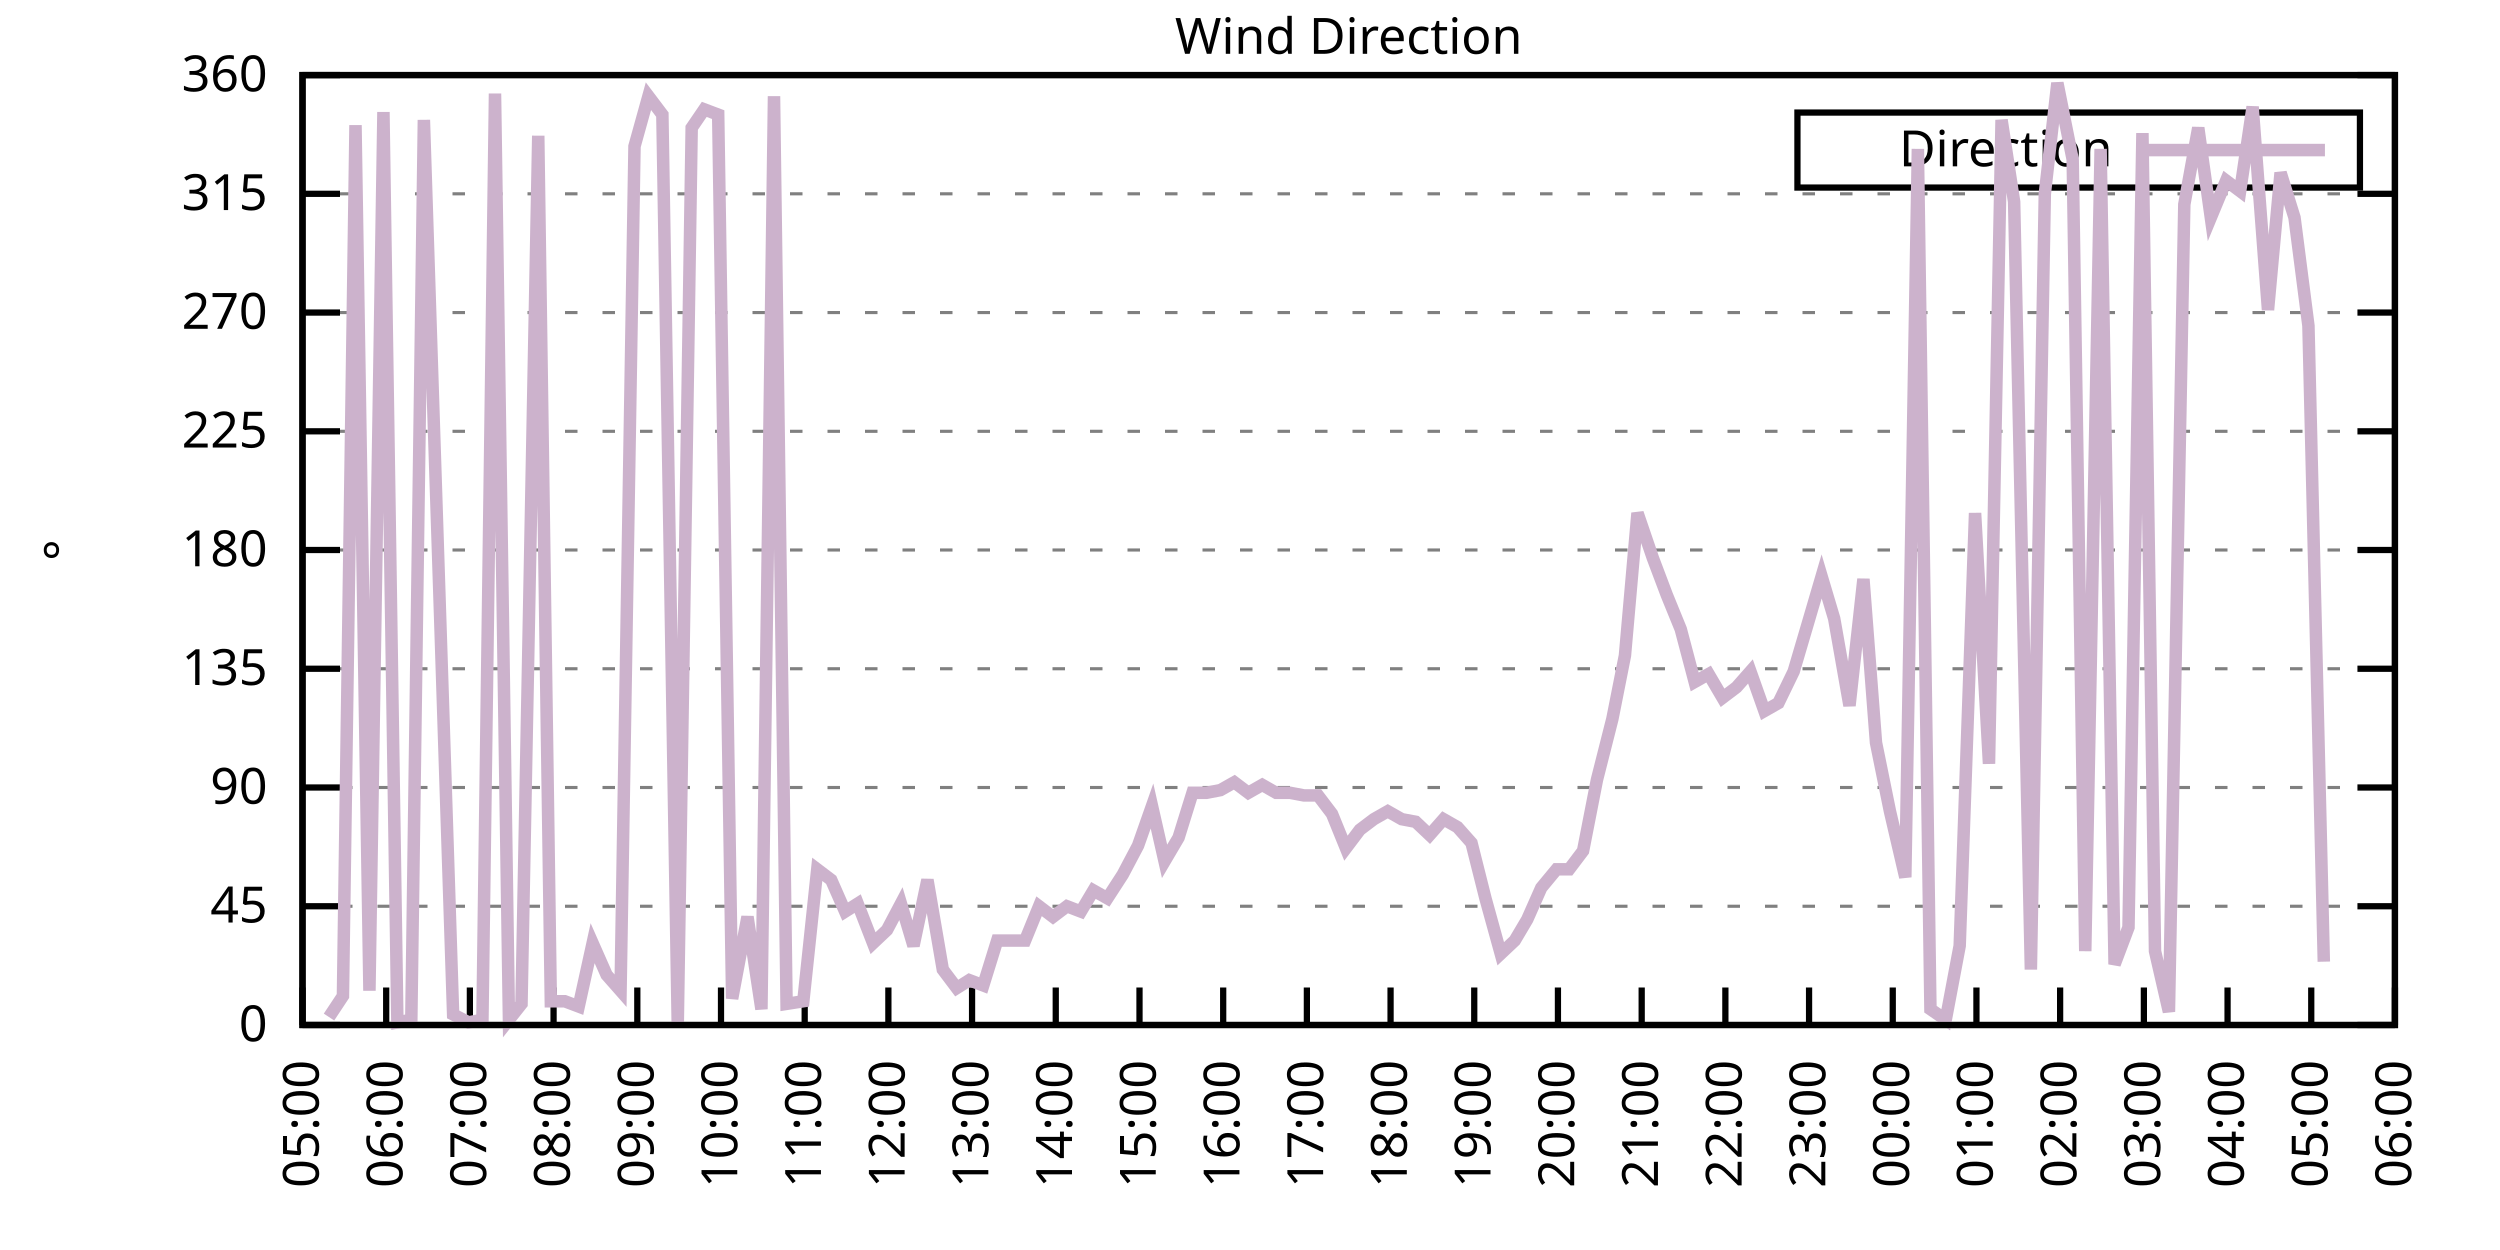
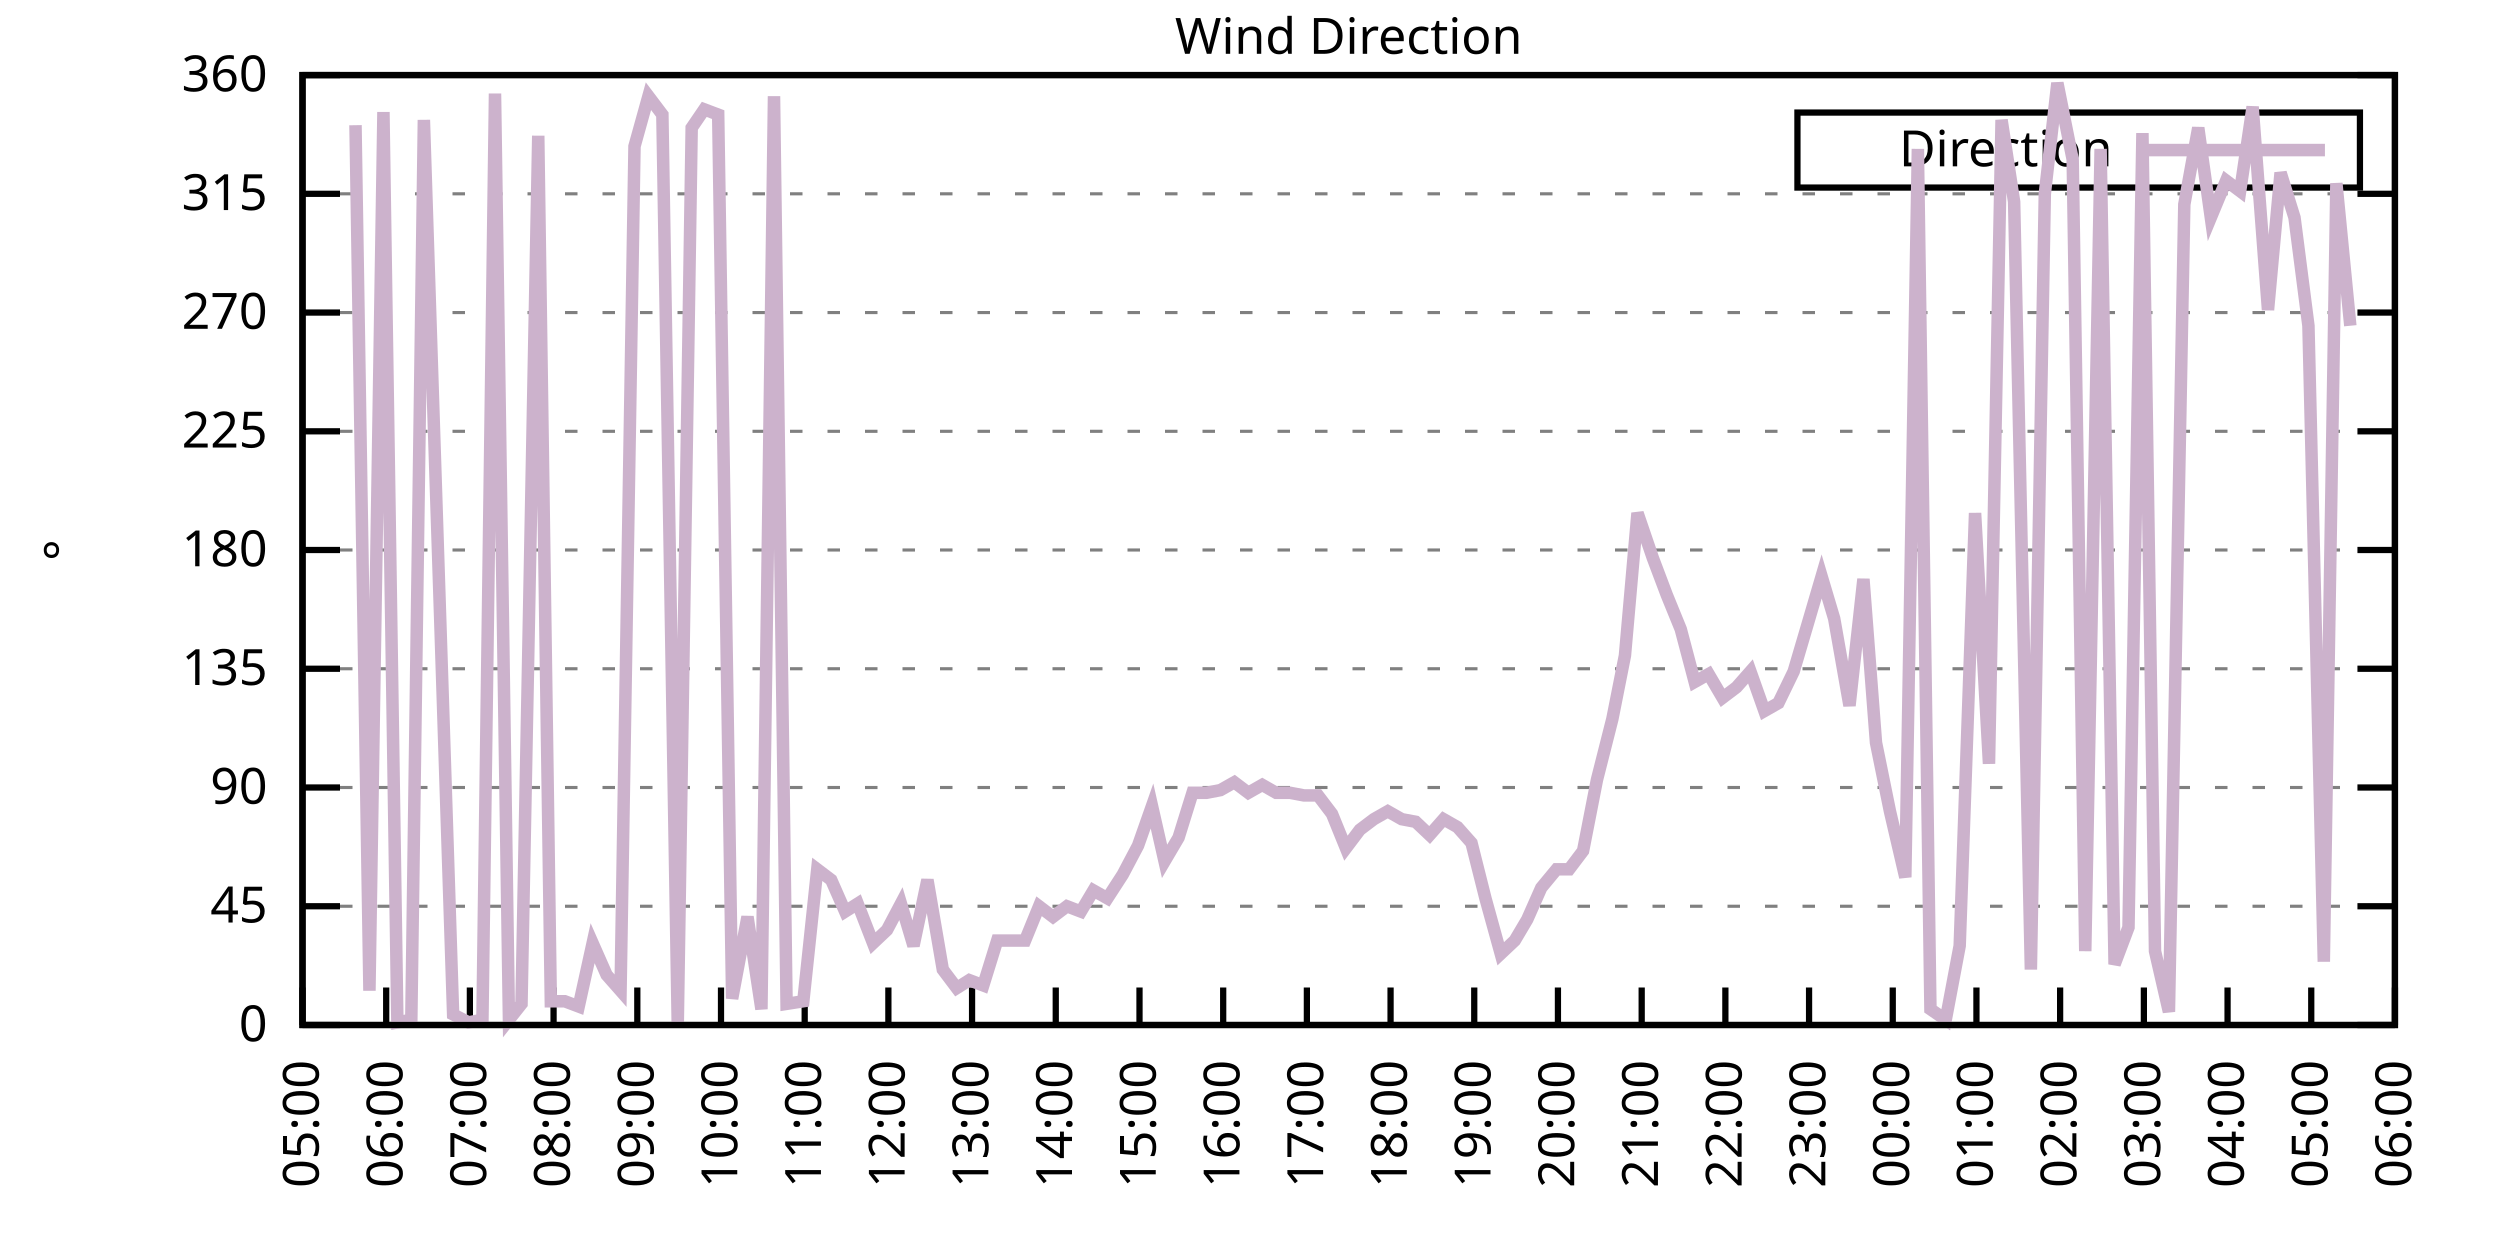
<svg xmlns="http://www.w3.org/2000/svg" xmlns:xlink="http://www.w3.org/1999/xlink" width="400" height="200" viewBox="0 0 400 200">
  <g id="gnuplot_canvas">
    <rect x="0" y="0" width="400" height="200" fill="none" />
    <defs>
      <circle id="gpDot" r="0.5" stroke-width="0.5" stroke="currentColor" />
      <path id="gpPt0" stroke-width="0.333" stroke="currentColor" d="M-1,0 h2 M0,-1 v2" />
      <path id="gpPt1" stroke-width="0.333" stroke="currentColor" d="M-1,-1 L1,1 M1,-1 L-1,1" />
      <path id="gpPt2" stroke-width="0.333" stroke="currentColor" d="M-1,0 L1,0 M0,-1 L0,1 M-1,-1 L1,1 M-1,1 L1,-1" />
      <rect id="gpPt3" stroke-width="0.333" stroke="currentColor" x="-1" y="-1" width="2" height="2" />
      <rect id="gpPt4" stroke-width="0.333" stroke="currentColor" fill="currentColor" x="-1" y="-1" width="2" height="2" />
      <circle id="gpPt5" stroke-width="0.333" stroke="currentColor" cx="0" cy="0" r="1" />
      <use xlink:href="#gpPt5" id="gpPt6" fill="currentColor" stroke="none" />
      <path id="gpPt7" stroke-width="0.333" stroke="currentColor" d="M0,-1.33 L-1.33,0.67 L1.33,0.67 z" />
      <use xlink:href="#gpPt7" id="gpPt8" fill="currentColor" stroke="none" />
      <use xlink:href="#gpPt7" id="gpPt9" stroke="currentColor" transform="rotate(180)" />
      <use xlink:href="#gpPt9" id="gpPt10" fill="currentColor" stroke="none" />
      <use xlink:href="#gpPt3" id="gpPt11" stroke="currentColor" transform="rotate(45)" />
      <use xlink:href="#gpPt11" id="gpPt12" fill="currentColor" stroke="none" />
      <path id="gpPt13" stroke-width="0.333" stroke="currentColor" d="M0,1.330 L1.265,0.411 L0.782,-1.067 L-0.782,-1.076 L-1.265,0.411 z" />
      <use xlink:href="#gpPt13" id="gpPt14" fill="currentColor" stroke="none" />
      <filter id="textbox" filterUnits="objectBoundingBox" x="0" y="0" height="1" width="1">
        <feFlood flood-color="white" flood-opacity="1" result="bgnd" />
        <feComposite in="SourceGraphic" in2="bgnd" operator="atop" />
      </filter>
      <filter id="greybox" filterUnits="objectBoundingBox" x="0" y="0" height="1" width="1">
        <feFlood flood-color="lightgrey" flood-opacity="1" result="grey" />
        <feComposite in="SourceGraphic" in2="grey" operator="atop" />
      </filter>
    </defs>
    <g fill="none" color="white" stroke="currentColor" stroke-width="1.00" stroke-linecap="butt" stroke-linejoin="miter">
</g>
    <g fill="none" color="black" stroke="currentColor" stroke-width="1.00" stroke-linecap="butt" stroke-linejoin="miter">
      <g stroke="none" shape-rendering="crispEdges">
        <polygon fill="rgb(255, 255, 255)" points="48.40,164.00 383.18,164.00 383.18,12.02 48.40,12.02 " />
      </g>
    </g>
    <g fill="none" color="black" stroke="currentColor" stroke-width="1.00" stroke-linecap="butt" stroke-linejoin="miter">
</g>
    <g fill="none" color="black" stroke="black" stroke-width="0.50" stroke-linecap="butt" stroke-linejoin="miter">
</g>
    <g fill="none" color="gray" stroke="currentColor" stroke-width="0.50" stroke-linecap="butt" stroke-linejoin="miter">
      <path stroke="gray" stroke-dasharray="2,4" class="gridline" d="M48.40,164.00 L383.19,164.00  " />
    </g>
    <g fill="none" color="gray" stroke="gray" stroke-width="1.00" stroke-linecap="butt" stroke-linejoin="miter">
</g>
    <g fill="none" color="black" stroke="currentColor" stroke-width="1.00" stroke-linecap="butt" stroke-linejoin="miter">
      <path stroke="black" d="M48.40,164.00 L54.40,164.00 M383.19,164.00 L377.19,164.00  " />
      <g transform="translate(42.80,166.60)" stroke="none" fill="black" font-family="Sans" font-size="8.00" text-anchor="end">
        <text>
          <tspan font-family="Sans"> 0</tspan>
        </text>
      </g>
    </g>
    <g fill="none" color="black" stroke="currentColor" stroke-width="1.00" stroke-linecap="butt" stroke-linejoin="miter">
</g>
    <g fill="none" color="black" stroke="black" stroke-width="0.50" stroke-linecap="butt" stroke-linejoin="miter">
</g>
    <g fill="none" color="gray" stroke="currentColor" stroke-width="0.50" stroke-linecap="butt" stroke-linejoin="miter">
      <path stroke="gray" stroke-dasharray="2,4" class="gridline" d="M48.40,145.00 L383.19,145.00  " />
    </g>
    <g fill="none" color="gray" stroke="gray" stroke-width="1.00" stroke-linecap="butt" stroke-linejoin="miter">
</g>
    <g fill="none" color="black" stroke="currentColor" stroke-width="1.00" stroke-linecap="butt" stroke-linejoin="miter">
      <path stroke="black" d="M48.40,145.00 L54.40,145.00 M383.19,145.00 L377.19,145.00  " />
      <g transform="translate(42.80,147.60)" stroke="none" fill="black" font-family="Sans" font-size="8.00" text-anchor="end">
        <text>
          <tspan font-family="Sans"> 45</tspan>
        </text>
      </g>
    </g>
    <g fill="none" color="black" stroke="currentColor" stroke-width="1.00" stroke-linecap="butt" stroke-linejoin="miter">
</g>
    <g fill="none" color="black" stroke="black" stroke-width="0.50" stroke-linecap="butt" stroke-linejoin="miter">
</g>
    <g fill="none" color="gray" stroke="currentColor" stroke-width="0.50" stroke-linecap="butt" stroke-linejoin="miter">
      <path stroke="gray" stroke-dasharray="2,4" class="gridline" d="M48.40,126.00 L383.19,126.00  " />
    </g>
    <g fill="none" color="gray" stroke="gray" stroke-width="1.00" stroke-linecap="butt" stroke-linejoin="miter">
</g>
    <g fill="none" color="black" stroke="currentColor" stroke-width="1.00" stroke-linecap="butt" stroke-linejoin="miter">
      <path stroke="black" d="M48.40,126.00 L54.40,126.00 M383.19,126.00 L377.19,126.00  " />
      <g transform="translate(42.80,128.60)" stroke="none" fill="black" font-family="Sans" font-size="8.00" text-anchor="end">
        <text>
          <tspan font-family="Sans"> 90</tspan>
        </text>
      </g>
    </g>
    <g fill="none" color="black" stroke="currentColor" stroke-width="1.00" stroke-linecap="butt" stroke-linejoin="miter">
</g>
    <g fill="none" color="black" stroke="black" stroke-width="0.50" stroke-linecap="butt" stroke-linejoin="miter">
</g>
    <g fill="none" color="gray" stroke="currentColor" stroke-width="0.50" stroke-linecap="butt" stroke-linejoin="miter">
      <path stroke="gray" stroke-dasharray="2,4" class="gridline" d="M48.40,107.00 L383.19,107.00  " />
    </g>
    <g fill="none" color="gray" stroke="gray" stroke-width="1.00" stroke-linecap="butt" stroke-linejoin="miter">
</g>
    <g fill="none" color="black" stroke="currentColor" stroke-width="1.00" stroke-linecap="butt" stroke-linejoin="miter">
      <path stroke="black" d="M48.40,107.00 L54.40,107.00 M383.19,107.00 L377.19,107.00  " />
      <g transform="translate(42.80,109.60)" stroke="none" fill="black" font-family="Sans" font-size="8.00" text-anchor="end">
        <text>
          <tspan font-family="Sans"> 135</tspan>
        </text>
      </g>
    </g>
    <g fill="none" color="black" stroke="currentColor" stroke-width="1.00" stroke-linecap="butt" stroke-linejoin="miter">
</g>
    <g fill="none" color="black" stroke="black" stroke-width="0.50" stroke-linecap="butt" stroke-linejoin="miter">
</g>
    <g fill="none" color="gray" stroke="currentColor" stroke-width="0.50" stroke-linecap="butt" stroke-linejoin="miter">
      <path stroke="gray" stroke-dasharray="2,4" class="gridline" d="M48.40,88.00 L383.19,88.00  " />
    </g>
    <g fill="none" color="gray" stroke="gray" stroke-width="1.00" stroke-linecap="butt" stroke-linejoin="miter">
</g>
    <g fill="none" color="black" stroke="currentColor" stroke-width="1.00" stroke-linecap="butt" stroke-linejoin="miter">
      <path stroke="black" d="M48.40,88.00 L54.40,88.00 M383.19,88.00 L377.19,88.00  " />
      <g transform="translate(42.80,90.60)" stroke="none" fill="black" font-family="Sans" font-size="8.00" text-anchor="end">
        <text>
          <tspan font-family="Sans"> 180</tspan>
        </text>
      </g>
    </g>
    <g fill="none" color="black" stroke="currentColor" stroke-width="1.00" stroke-linecap="butt" stroke-linejoin="miter">
</g>
    <g fill="none" color="black" stroke="black" stroke-width="0.50" stroke-linecap="butt" stroke-linejoin="miter">
</g>
    <g fill="none" color="gray" stroke="currentColor" stroke-width="0.50" stroke-linecap="butt" stroke-linejoin="miter">
      <path stroke="gray" stroke-dasharray="2,4" class="gridline" d="M48.40,69.01 L383.19,69.01  " />
    </g>
    <g fill="none" color="gray" stroke="gray" stroke-width="1.00" stroke-linecap="butt" stroke-linejoin="miter">
</g>
    <g fill="none" color="black" stroke="currentColor" stroke-width="1.00" stroke-linecap="butt" stroke-linejoin="miter">
      <path stroke="black" d="M48.40,69.01 L54.40,69.01 M383.19,69.01 L377.19,69.01  " />
      <g transform="translate(42.80,71.61)" stroke="none" fill="black" font-family="Sans" font-size="8.00" text-anchor="end">
        <text>
          <tspan font-family="Sans"> 225</tspan>
        </text>
      </g>
    </g>
    <g fill="none" color="black" stroke="currentColor" stroke-width="1.00" stroke-linecap="butt" stroke-linejoin="miter">
</g>
    <g fill="none" color="black" stroke="black" stroke-width="0.50" stroke-linecap="butt" stroke-linejoin="miter">
</g>
    <g fill="none" color="gray" stroke="currentColor" stroke-width="0.50" stroke-linecap="butt" stroke-linejoin="miter">
      <path stroke="gray" stroke-dasharray="2,4" class="gridline" d="M48.40,50.01 L383.19,50.01  " />
    </g>
    <g fill="none" color="gray" stroke="gray" stroke-width="1.00" stroke-linecap="butt" stroke-linejoin="miter">
</g>
    <g fill="none" color="black" stroke="currentColor" stroke-width="1.00" stroke-linecap="butt" stroke-linejoin="miter">
      <path stroke="black" d="M48.40,50.01 L54.40,50.01 M383.19,50.01 L377.19,50.01  " />
      <g transform="translate(42.80,52.61)" stroke="none" fill="black" font-family="Sans" font-size="8.00" text-anchor="end">
        <text>
          <tspan font-family="Sans"> 270</tspan>
        </text>
      </g>
    </g>
    <g fill="none" color="black" stroke="currentColor" stroke-width="1.00" stroke-linecap="butt" stroke-linejoin="miter">
</g>
    <g fill="none" color="black" stroke="black" stroke-width="0.50" stroke-linecap="butt" stroke-linejoin="miter">
</g>
    <g fill="none" color="gray" stroke="currentColor" stroke-width="0.50" stroke-linecap="butt" stroke-linejoin="miter">
      <path stroke="gray" stroke-dasharray="2,4" class="gridline" d="M48.40,31.01 L383.19,31.01  " />
    </g>
    <g fill="none" color="gray" stroke="gray" stroke-width="1.00" stroke-linecap="butt" stroke-linejoin="miter">
</g>
    <g fill="none" color="black" stroke="currentColor" stroke-width="1.00" stroke-linecap="butt" stroke-linejoin="miter">
      <path stroke="black" d="M48.40,31.01 L54.40,31.01 M383.19,31.01 L377.19,31.01  " />
      <g transform="translate(42.80,33.61)" stroke="none" fill="black" font-family="Sans" font-size="8.00" text-anchor="end">
        <text>
          <tspan font-family="Sans"> 315</tspan>
        </text>
      </g>
    </g>
    <g fill="none" color="black" stroke="currentColor" stroke-width="1.00" stroke-linecap="butt" stroke-linejoin="miter">
</g>
    <g fill="none" color="black" stroke="black" stroke-width="0.50" stroke-linecap="butt" stroke-linejoin="miter">
</g>
    <g fill="none" color="gray" stroke="currentColor" stroke-width="0.50" stroke-linecap="butt" stroke-linejoin="miter">
      <path stroke="gray" stroke-dasharray="2,4" class="gridline" d="M48.40,12.01 L383.19,12.01  " />
    </g>
    <g fill="none" color="gray" stroke="gray" stroke-width="1.00" stroke-linecap="butt" stroke-linejoin="miter">
</g>
    <g fill="none" color="black" stroke="currentColor" stroke-width="1.00" stroke-linecap="butt" stroke-linejoin="miter">
      <path stroke="black" d="M48.40,12.01 L54.40,12.01 M383.19,12.01 L377.19,12.01  " />
      <g transform="translate(42.80,14.61)" stroke="none" fill="black" font-family="Sans" font-size="8.00" text-anchor="end">
        <text>
          <tspan font-family="Sans"> 360</tspan>
        </text>
      </g>
    </g>
    <g fill="none" color="black" stroke="currentColor" stroke-width="1.00" stroke-linecap="butt" stroke-linejoin="miter">
      <path stroke="black" d="M48.40,164.00 L48.40,158.00  " />
      <g transform="translate(51.00,169.60) rotate(270.00)" stroke="none" fill="black" font-family="Sans" font-size="8.00" text-anchor="end">
        <text>
          <tspan font-family="Sans">05:00</tspan>
        </text>
      </g>
    </g>
    <g fill="none" color="black" stroke="currentColor" stroke-width="1.00" stroke-linecap="butt" stroke-linejoin="miter">
      <path stroke="black" d="M61.79,164.00 L61.79,158.00  " />
      <g transform="translate(64.39,169.60) rotate(270.00)" stroke="none" fill="black" font-family="Sans" font-size="8.00" text-anchor="end">
        <text>
          <tspan font-family="Sans">06:00</tspan>
        </text>
      </g>
    </g>
    <g fill="none" color="black" stroke="currentColor" stroke-width="1.00" stroke-linecap="butt" stroke-linejoin="miter">
      <path stroke="black" d="M75.18,164.00 L75.18,158.00  " />
      <g transform="translate(77.78,169.60) rotate(270.00)" stroke="none" fill="black" font-family="Sans" font-size="8.00" text-anchor="end">
        <text>
          <tspan font-family="Sans">07:00</tspan>
        </text>
      </g>
    </g>
    <g fill="none" color="black" stroke="currentColor" stroke-width="1.00" stroke-linecap="butt" stroke-linejoin="miter">
      <path stroke="black" d="M88.57,164.00 L88.57,158.00  " />
      <g transform="translate(91.17,169.60) rotate(270.00)" stroke="none" fill="black" font-family="Sans" font-size="8.00" text-anchor="end">
        <text>
          <tspan font-family="Sans">08:00</tspan>
        </text>
      </g>
    </g>
    <g fill="none" color="black" stroke="currentColor" stroke-width="1.00" stroke-linecap="butt" stroke-linejoin="miter">
      <path stroke="black" d="M101.97,164.00 L101.97,158.00  " />
      <g transform="translate(104.57,169.60) rotate(270.00)" stroke="none" fill="black" font-family="Sans" font-size="8.00" text-anchor="end">
        <text>
          <tspan font-family="Sans">09:00</tspan>
        </text>
      </g>
    </g>
    <g fill="none" color="black" stroke="currentColor" stroke-width="1.00" stroke-linecap="butt" stroke-linejoin="miter">
      <path stroke="black" d="M115.36,164.00 L115.36,158.00  " />
      <g transform="translate(117.96,169.60) rotate(270.00)" stroke="none" fill="black" font-family="Sans" font-size="8.00" text-anchor="end">
        <text>
          <tspan font-family="Sans">10:00</tspan>
        </text>
      </g>
    </g>
    <g fill="none" color="black" stroke="currentColor" stroke-width="1.00" stroke-linecap="butt" stroke-linejoin="miter">
      <path stroke="black" d="M128.75,164.00 L128.75,158.00  " />
      <g transform="translate(131.35,169.60) rotate(270.00)" stroke="none" fill="black" font-family="Sans" font-size="8.00" text-anchor="end">
        <text>
          <tspan font-family="Sans">11:00</tspan>
        </text>
      </g>
    </g>
    <g fill="none" color="black" stroke="currentColor" stroke-width="1.00" stroke-linecap="butt" stroke-linejoin="miter">
      <path stroke="black" d="M142.14,164.00 L142.14,158.00  " />
      <g transform="translate(144.74,169.60) rotate(270.00)" stroke="none" fill="black" font-family="Sans" font-size="8.00" text-anchor="end">
        <text>
          <tspan font-family="Sans">12:00</tspan>
        </text>
      </g>
    </g>
    <g fill="none" color="black" stroke="currentColor" stroke-width="1.00" stroke-linecap="butt" stroke-linejoin="miter">
      <path stroke="black" d="M155.53,164.00 L155.53,158.00  " />
      <g transform="translate(158.13,169.60) rotate(270.00)" stroke="none" fill="black" font-family="Sans" font-size="8.00" text-anchor="end">
        <text>
          <tspan font-family="Sans">13:00</tspan>
        </text>
      </g>
    </g>
    <g fill="none" color="black" stroke="currentColor" stroke-width="1.00" stroke-linecap="butt" stroke-linejoin="miter">
      <path stroke="black" d="M168.92,164.00 L168.92,158.00  " />
      <g transform="translate(171.52,169.60) rotate(270.00)" stroke="none" fill="black" font-family="Sans" font-size="8.00" text-anchor="end">
        <text>
          <tspan font-family="Sans">14:00</tspan>
        </text>
      </g>
    </g>
    <g fill="none" color="black" stroke="currentColor" stroke-width="1.00" stroke-linecap="butt" stroke-linejoin="miter">
      <path stroke="black" d="M182.32,164.00 L182.32,158.00  " />
      <g transform="translate(184.92,169.60) rotate(270.00)" stroke="none" fill="black" font-family="Sans" font-size="8.00" text-anchor="end">
        <text>
          <tspan font-family="Sans">15:00</tspan>
        </text>
      </g>
    </g>
    <g fill="none" color="black" stroke="currentColor" stroke-width="1.00" stroke-linecap="butt" stroke-linejoin="miter">
      <path stroke="black" d="M195.71,164.00 L195.71,158.00  " />
      <g transform="translate(198.31,169.60) rotate(270.00)" stroke="none" fill="black" font-family="Sans" font-size="8.00" text-anchor="end">
        <text>
          <tspan font-family="Sans">16:00</tspan>
        </text>
      </g>
    </g>
    <g fill="none" color="black" stroke="currentColor" stroke-width="1.00" stroke-linecap="butt" stroke-linejoin="miter">
      <path stroke="black" d="M209.10,164.00 L209.10,158.00  " />
      <g transform="translate(211.70,169.60) rotate(270.00)" stroke="none" fill="black" font-family="Sans" font-size="8.00" text-anchor="end">
        <text>
          <tspan font-family="Sans">17:00</tspan>
        </text>
      </g>
    </g>
    <g fill="none" color="black" stroke="currentColor" stroke-width="1.00" stroke-linecap="butt" stroke-linejoin="miter">
      <path stroke="black" d="M222.49,164.00 L222.49,158.00  " />
      <g transform="translate(225.09,169.60) rotate(270.00)" stroke="none" fill="black" font-family="Sans" font-size="8.00" text-anchor="end">
        <text>
          <tspan font-family="Sans">18:00</tspan>
        </text>
      </g>
    </g>
    <g fill="none" color="black" stroke="currentColor" stroke-width="1.00" stroke-linecap="butt" stroke-linejoin="miter">
      <path stroke="black" d="M235.88,164.00 L235.88,158.00  " />
      <g transform="translate(238.48,169.60) rotate(270.00)" stroke="none" fill="black" font-family="Sans" font-size="8.00" text-anchor="end">
        <text>
          <tspan font-family="Sans">19:00</tspan>
        </text>
      </g>
    </g>
    <g fill="none" color="black" stroke="currentColor" stroke-width="1.00" stroke-linecap="butt" stroke-linejoin="miter">
      <path stroke="black" d="M249.27,164.00 L249.27,158.00  " />
      <g transform="translate(251.87,169.60) rotate(270.00)" stroke="none" fill="black" font-family="Sans" font-size="8.00" text-anchor="end">
        <text>
          <tspan font-family="Sans">20:00</tspan>
        </text>
      </g>
    </g>
    <g fill="none" color="black" stroke="currentColor" stroke-width="1.00" stroke-linecap="butt" stroke-linejoin="miter">
      <path stroke="black" d="M262.67,164.00 L262.67,158.00  " />
      <g transform="translate(265.27,169.60) rotate(270.00)" stroke="none" fill="black" font-family="Sans" font-size="8.00" text-anchor="end">
        <text>
          <tspan font-family="Sans">21:00</tspan>
        </text>
      </g>
    </g>
    <g fill="none" color="black" stroke="currentColor" stroke-width="1.00" stroke-linecap="butt" stroke-linejoin="miter">
      <path stroke="black" d="M276.06,164.00 L276.06,158.00  " />
      <g transform="translate(278.66,169.60) rotate(270.00)" stroke="none" fill="black" font-family="Sans" font-size="8.00" text-anchor="end">
        <text>
          <tspan font-family="Sans">22:00</tspan>
        </text>
      </g>
    </g>
    <g fill="none" color="black" stroke="currentColor" stroke-width="1.00" stroke-linecap="butt" stroke-linejoin="miter">
      <path stroke="black" d="M289.45,164.00 L289.45,158.00  " />
      <g transform="translate(292.05,169.60) rotate(270.00)" stroke="none" fill="black" font-family="Sans" font-size="8.00" text-anchor="end">
        <text>
          <tspan font-family="Sans">23:00</tspan>
        </text>
      </g>
    </g>
    <g fill="none" color="black" stroke="currentColor" stroke-width="1.00" stroke-linecap="butt" stroke-linejoin="miter">
      <path stroke="black" d="M302.84,164.00 L302.84,158.00  " />
      <g transform="translate(305.44,169.60) rotate(270.00)" stroke="none" fill="black" font-family="Sans" font-size="8.00" text-anchor="end">
        <text>
          <tspan font-family="Sans">00:00</tspan>
        </text>
      </g>
    </g>
    <g fill="none" color="black" stroke="currentColor" stroke-width="1.00" stroke-linecap="butt" stroke-linejoin="miter">
      <path stroke="black" d="M316.23,164.00 L316.23,158.00  " />
      <g transform="translate(318.83,169.60) rotate(270.00)" stroke="none" fill="black" font-family="Sans" font-size="8.00" text-anchor="end">
        <text>
          <tspan font-family="Sans">01:00</tspan>
        </text>
      </g>
    </g>
    <g fill="none" color="black" stroke="currentColor" stroke-width="1.00" stroke-linecap="butt" stroke-linejoin="miter">
      <path stroke="black" d="M329.62,164.00 L329.62,158.00  " />
      <g transform="translate(332.22,169.60) rotate(270.00)" stroke="none" fill="black" font-family="Sans" font-size="8.00" text-anchor="end">
        <text>
          <tspan font-family="Sans">02:00</tspan>
        </text>
      </g>
    </g>
    <g fill="none" color="black" stroke="currentColor" stroke-width="1.00" stroke-linecap="butt" stroke-linejoin="miter">
      <path stroke="black" d="M343.02,164.00 L343.02,158.00  " />
      <g transform="translate(345.62,169.60) rotate(270.00)" stroke="none" fill="black" font-family="Sans" font-size="8.00" text-anchor="end">
        <text>
          <tspan font-family="Sans">03:00</tspan>
        </text>
      </g>
    </g>
    <g fill="none" color="black" stroke="currentColor" stroke-width="1.00" stroke-linecap="butt" stroke-linejoin="miter">
      <path stroke="black" d="M356.41,164.00 L356.41,158.00  " />
      <g transform="translate(359.01,169.60) rotate(270.00)" stroke="none" fill="black" font-family="Sans" font-size="8.00" text-anchor="end">
        <text>
          <tspan font-family="Sans">04:00</tspan>
        </text>
      </g>
    </g>
    <g fill="none" color="black" stroke="currentColor" stroke-width="1.00" stroke-linecap="butt" stroke-linejoin="miter">
      <path stroke="black" d="M369.80,164.00 L369.80,158.00  " />
      <g transform="translate(372.40,169.60) rotate(270.00)" stroke="none" fill="black" font-family="Sans" font-size="8.00" text-anchor="end">
        <text>
          <tspan font-family="Sans">05:00</tspan>
        </text>
      </g>
    </g>
    <g fill="none" color="black" stroke="currentColor" stroke-width="1.00" stroke-linecap="butt" stroke-linejoin="miter">
      <path stroke="black" d="M383.19,164.00 L383.19,158.00  " />
      <g transform="translate(385.79,169.60) rotate(270.00)" stroke="none" fill="black" font-family="Sans" font-size="8.00" text-anchor="end">
        <text>
          <tspan font-family="Sans">06:00</tspan>
        </text>
      </g>
    </g>
    <g fill="none" color="black" stroke="currentColor" stroke-width="1.00" stroke-linecap="butt" stroke-linejoin="miter">
</g>
    <g fill="none" color="black" stroke="currentColor" stroke-width="1.00" stroke-linecap="butt" stroke-linejoin="miter">
      <path stroke="black" d="M48.40,12.01 L48.40,164.00 L383.19,164.00 L383.19,12.01 L48.40,12.01 Z  " />
    </g>
    <g fill="none" color="black" stroke="currentColor" stroke-width="1.00" stroke-linecap="butt" stroke-linejoin="miter">
</g>
    <g fill="none" color="black" stroke="currentColor" stroke-width="1.00" stroke-linecap="butt" stroke-linejoin="miter">
      <path stroke="black" d="M287.59,30.01 L287.59,18.01 L377.59,18.01 L377.59,30.01 L287.59,30.01 Z  " />
    </g>
    <g id="Wind_direction_plot_1">
      <g fill="none" color="white" stroke="black" stroke-width="2.00" stroke-linecap="butt" stroke-linejoin="miter">
</g>
      <g fill="none" color="black" stroke="currentColor" stroke-width="2.00" stroke-linecap="butt" stroke-linejoin="miter">
        <g transform="translate(337.99,26.61)" stroke="none" fill="black" font-family="Sans" font-size="8.00" text-anchor="end">
          <text>
            <tspan font-family="Sans">Direction</tspan>
          </text>
        </g>
      </g>
      <g fill="none" color="black" stroke="currentColor" stroke-width="2.00" stroke-linecap="butt" stroke-linejoin="miter">
-         <path stroke="rgb(204, 178, 204)" d="M343.59,24.01 L371.99,24.01 M52.64,162.73 L54.87,159.36 L56.88,20.03 L59.11,158.51 L61.35,17.92 L63.58,163.58   L65.81,163.16 L67.82,19.19 L72.50,162.31 L74.96,163.58 L77.19,163.16 L79.20,14.97 L81.43,163.16 L83.44,160.62   L86.12,21.72 L88.13,160.20 L90.36,160.20 L92.59,161.04 L94.82,150.91 L97.06,155.98 L99.29,158.51 L101.52,23.41   L103.75,15.39 L105.98,18.34 L108.44,164.00 L110.67,20.45 L112.68,17.50 L114.91,18.34 L117.14,159.78 L119.60,146.69   L121.83,161.47 L123.84,15.39 L125.85,160.62 L128.53,160.20 L130.76,139.09 L132.99,140.78 L135.22,145.85 L137.23,144.58   L139.69,150.91 L141.92,148.80 L144.15,144.58 L146.16,151.33 L148.39,140.78 L150.85,155.13 L153.08,158.09 L155.09,156.82   L157.32,157.67 L159.55,150.49 L162.01,150.49 L164.01,150.49 L166.25,145.00 L168.48,146.69 L170.71,145.00 L172.94,145.85   L174.95,142.47 L177.18,143.73 L179.64,139.93 L182.09,135.29 L184.32,128.96 L186.33,137.82 L188.57,134.02 L190.80,126.85   L193.03,126.85 L195.26,126.42 L197.49,125.16 L199.73,126.85 L201.96,125.58 L204.19,126.85 L206.42,126.85 L208.65,127.27   L210.88,127.27 L213.12,130.22 L215.35,135.71 L217.58,132.76 L219.81,131.07 L222.04,129.80 L224.28,131.07 L226.51,131.49   L228.74,133.60 L230.97,131.07 L233.20,132.34 L235.44,134.87 L237.67,143.73 L240.12,152.60 L242.36,150.49 L244.36,147.11   L246.60,142.05 L249.05,139.09 L251.06,139.09 L253.29,136.14 L255.52,124.74 L257.98,115.03 L259.99,104.89 L262.00,82.09   L264.45,89.27 L266.68,95.18 L268.92,100.67 L271.15,109.11 L273.38,107.85 L275.61,111.65 L277.84,109.96 L280.07,107.43   L282.31,113.76 L284.54,112.49 L286.99,107.43 L289.23,99.83 L291.46,92.23 L293.47,98.98 L295.92,112.91 L298.15,92.65   L300.16,118.83 L302.39,129.80 L304.85,140.36 L306.86,23.83 L308.87,161.47 L311.32,163.16 L313.55,151.33 L316.01,82.09   L318.24,122.20 L320.25,19.19 L322.26,32.28 L324.94,155.13 L327.17,31.01 L329.18,13.28 L331.63,25.52 L333.64,152.18   L336.10,23.83 L338.33,154.29 L340.56,148.38 L342.79,21.30 L344.80,152.18 L347.03,161.89 L349.49,32.70 L351.72,20.45   L353.73,34.81 L356.18,28.90 L358.42,30.59 L360.42,17.08 L362.88,49.59 L364.89,27.63 L367.12,34.81 L369.35,52.12   L371.81,153.87  " />
+         <path stroke="rgb(204, 178, 204)" d="M343.59,24.01 L371.99,24.01 M56.88,20.03 L59.11,158.51 L61.35,17.92 L63.58,163.58 L65.81,163.16 L67.82,19.19   L72.50,162.31 L74.96,163.58 L77.19,163.16 L79.20,14.97 L81.43,163.16 L83.44,160.62 L86.12,21.72 L88.13,160.20   L90.36,160.20 L92.59,161.04 L94.82,150.91 L97.06,155.98 L99.29,158.51 L101.52,23.41 L103.75,15.39 L105.98,18.34   L108.44,164.00 L110.67,20.45 L112.68,17.50 L114.91,18.34 L117.14,159.78 L119.60,146.69 L121.83,161.47 L123.84,15.39   L125.85,160.62 L128.53,160.20 L130.76,139.09 L132.99,140.78 L135.22,145.85 L137.23,144.58 L139.69,150.91 L141.92,148.80   L144.15,144.58 L146.16,151.33 L148.39,140.78 L150.85,155.13 L153.08,158.09 L155.09,156.82 L157.32,157.67 L159.55,150.49   L162.01,150.49 L164.01,150.49 L166.25,145.00 L168.48,146.69 L170.71,145.00 L172.94,145.85 L174.95,142.47 L177.18,143.73   L179.64,139.93 L182.09,135.29 L184.32,128.96 L186.33,137.82 L188.57,134.02 L190.80,126.85 L193.03,126.85 L195.26,126.42   L197.49,125.16 L199.73,126.85 L201.96,125.58 L204.19,126.85 L206.42,126.85 L208.65,127.27 L210.88,127.27 L213.12,130.22   L215.35,135.71 L217.58,132.76 L219.81,131.07 L222.04,129.80 L224.28,131.07 L226.51,131.49 L228.74,133.60 L230.97,131.07   L233.20,132.34 L235.44,134.87 L237.67,143.73 L240.12,152.60 L242.36,150.49 L244.36,147.11 L246.60,142.05 L249.05,139.09   L251.06,139.09 L253.29,136.14 L255.52,124.74 L257.98,115.03 L259.99,104.89 L262.00,82.09 L264.45,89.27 L266.68,95.18   L268.92,100.67 L271.15,109.11 L273.38,107.85 L275.61,111.65 L277.84,109.96 L280.07,107.43 L282.31,113.76 L284.54,112.49   L286.99,107.43 L289.23,99.83 L291.46,92.23 L293.47,98.98 L295.92,112.91 L298.15,92.65 L300.16,118.83 L302.39,129.80   L304.85,140.36 L306.86,23.83 L308.87,161.47 L311.32,163.16 L313.55,151.33 L316.01,82.09 L318.24,122.20 L320.25,19.19   L322.26,32.28 L324.94,155.13 L327.17,31.01 L329.18,13.28 L331.63,25.52 L333.64,152.18 L336.10,23.83 L338.33,154.29   L340.56,148.38 L342.79,21.30 L344.80,152.18 L347.03,161.89 L349.49,32.70 L351.72,20.45 L353.73,34.81 L356.18,28.90   L358.42,30.59 L360.42,17.08 L362.88,49.59 L364.89,27.63 L367.12,34.81 L369.35,52.12 L371.81,153.87 L373.82,29.32   L376.05,52.12  " />
      </g>
    </g>
    <g fill="none" color="black" stroke="currentColor" stroke-width="2.00" stroke-linecap="butt" stroke-linejoin="miter">
</g>
    <g fill="none" color="black" stroke="black" stroke-width="1.00" stroke-linecap="butt" stroke-linejoin="miter">
</g>
    <g fill="none" color="black" stroke="currentColor" stroke-width="1.00" stroke-linecap="butt" stroke-linejoin="miter">
      <path stroke="black" d="M48.40,12.01 L48.40,164.00 L383.19,164.00 L383.19,12.01 L48.40,12.01 Z  " />
      <g transform="translate(12.80,88.01) rotate(270.00)" stroke="none" fill="black" font-family="Sans" font-size="8.00" text-anchor="middle">
        <text>
          <tspan font-family="Sans">°</tspan>
        </text>
      </g>
    </g>
    <g fill="none" color="black" stroke="currentColor" stroke-width="1.00" stroke-linecap="butt" stroke-linejoin="miter">
</g>
    <g fill="none" color="black" stroke="currentColor" stroke-width="1.00" stroke-linecap="butt" stroke-linejoin="miter">
      <g transform="translate(215.79,8.61)" stroke="none" fill="black" font-family="Sans" font-size="8.00" text-anchor="middle">
        <text>
          <tspan font-family="Sans">Wind Direction</tspan>
        </text>
      </g>
    </g>
    <g fill="none" color="black" stroke="currentColor" stroke-width="1.00" stroke-linecap="butt" stroke-linejoin="miter">
</g>
  </g>
</svg>
